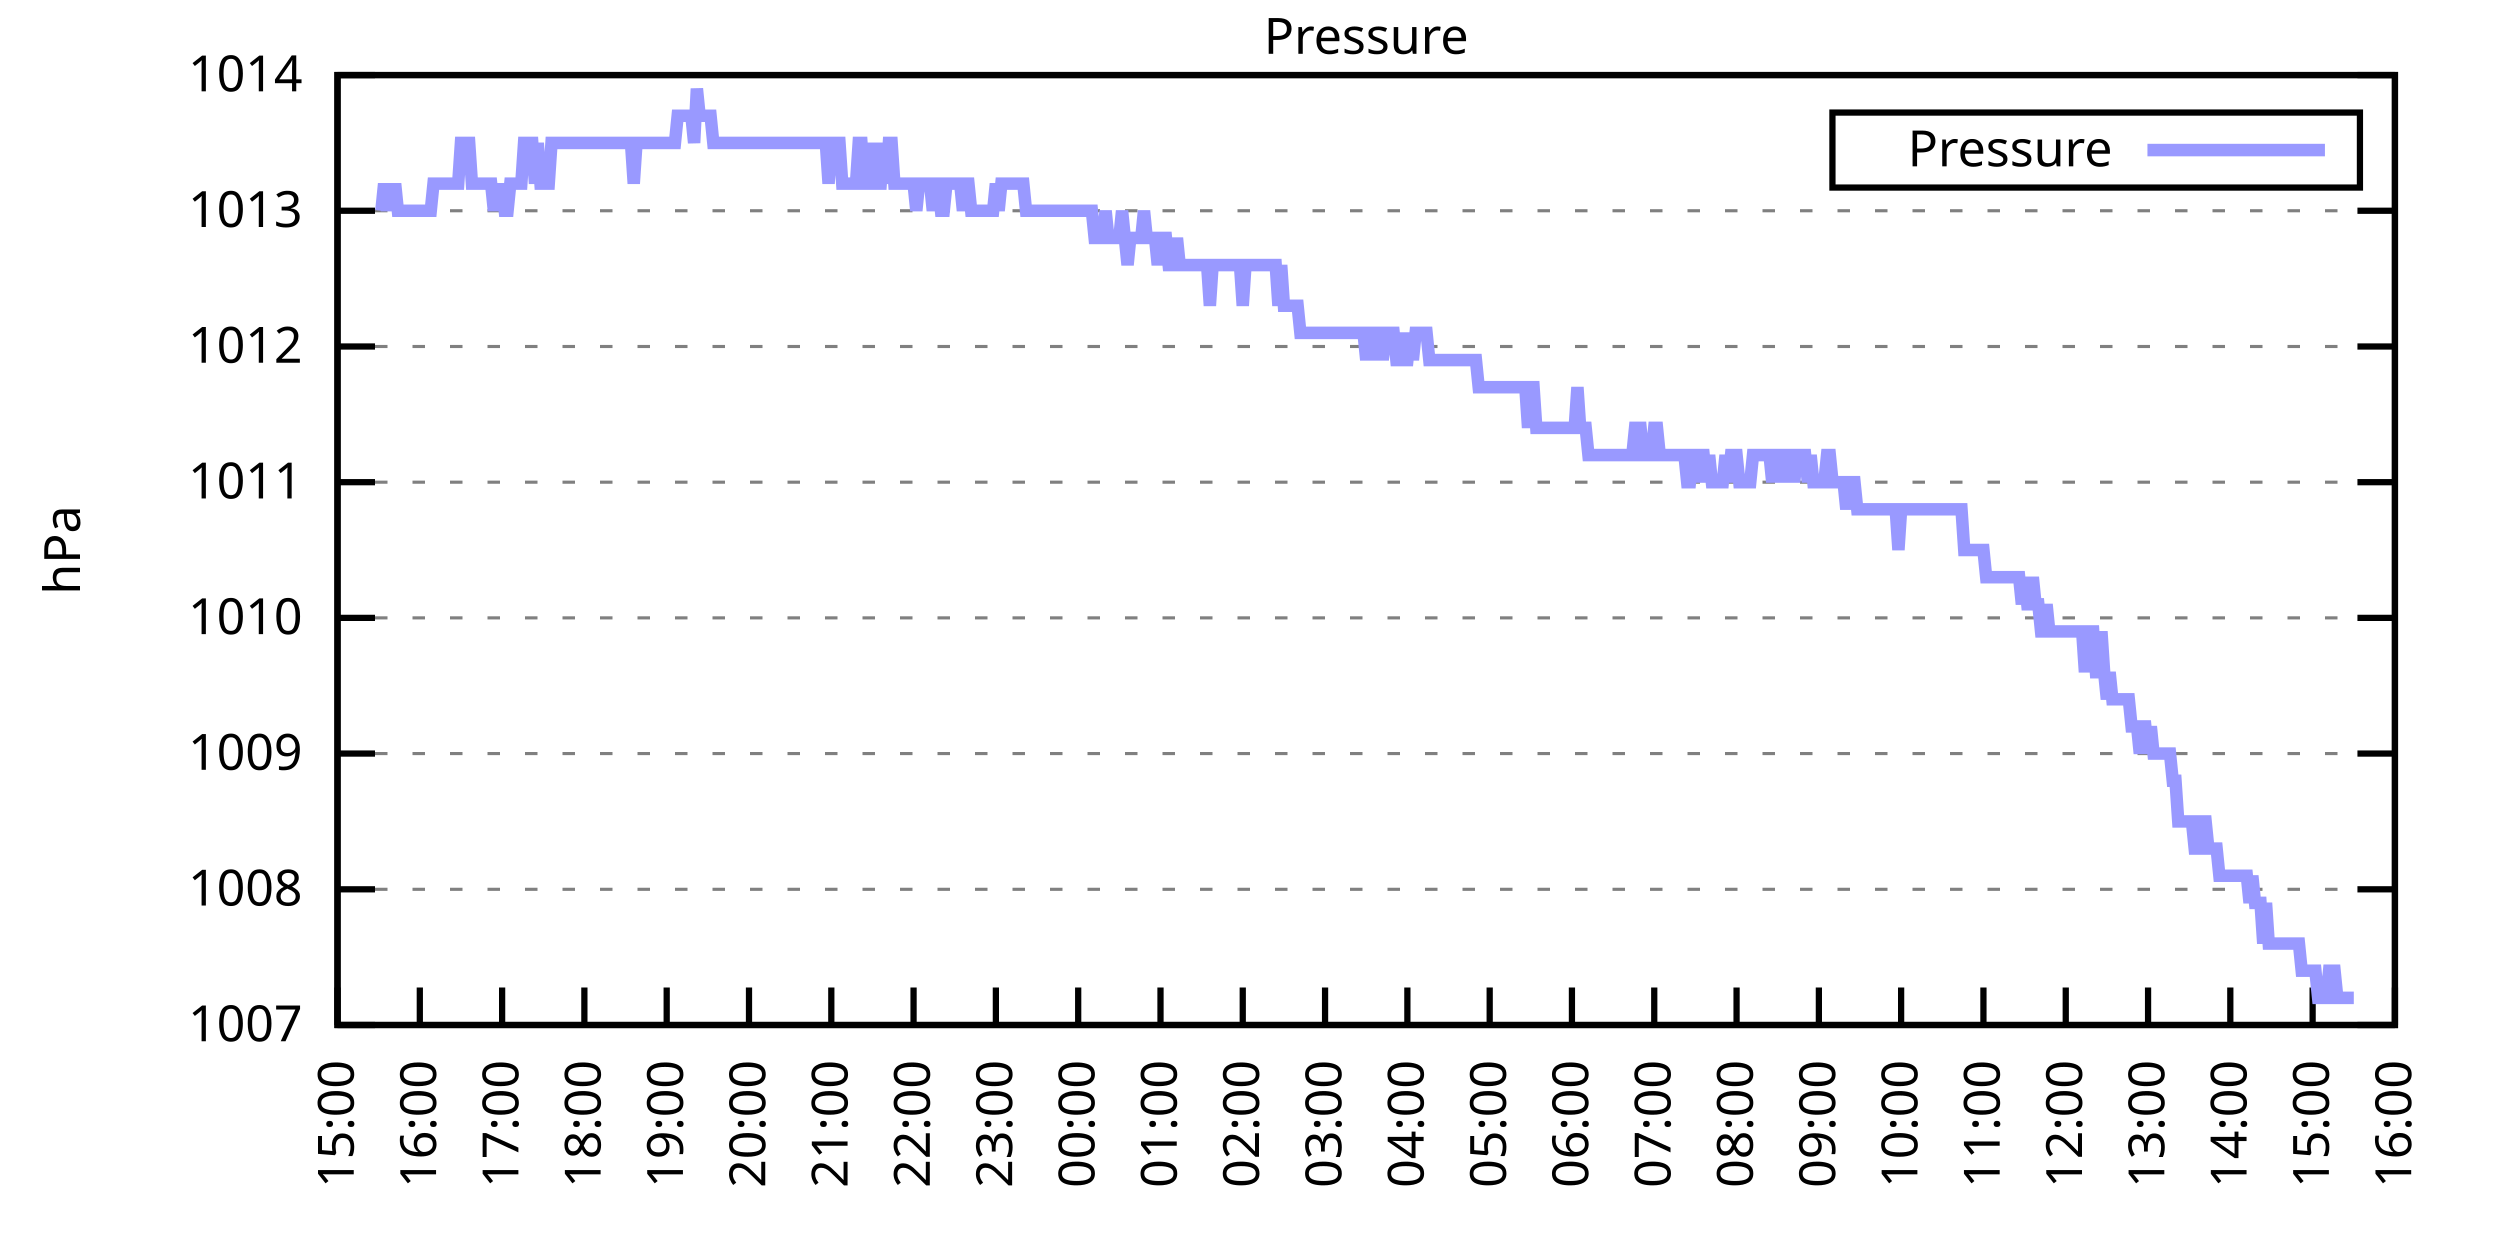
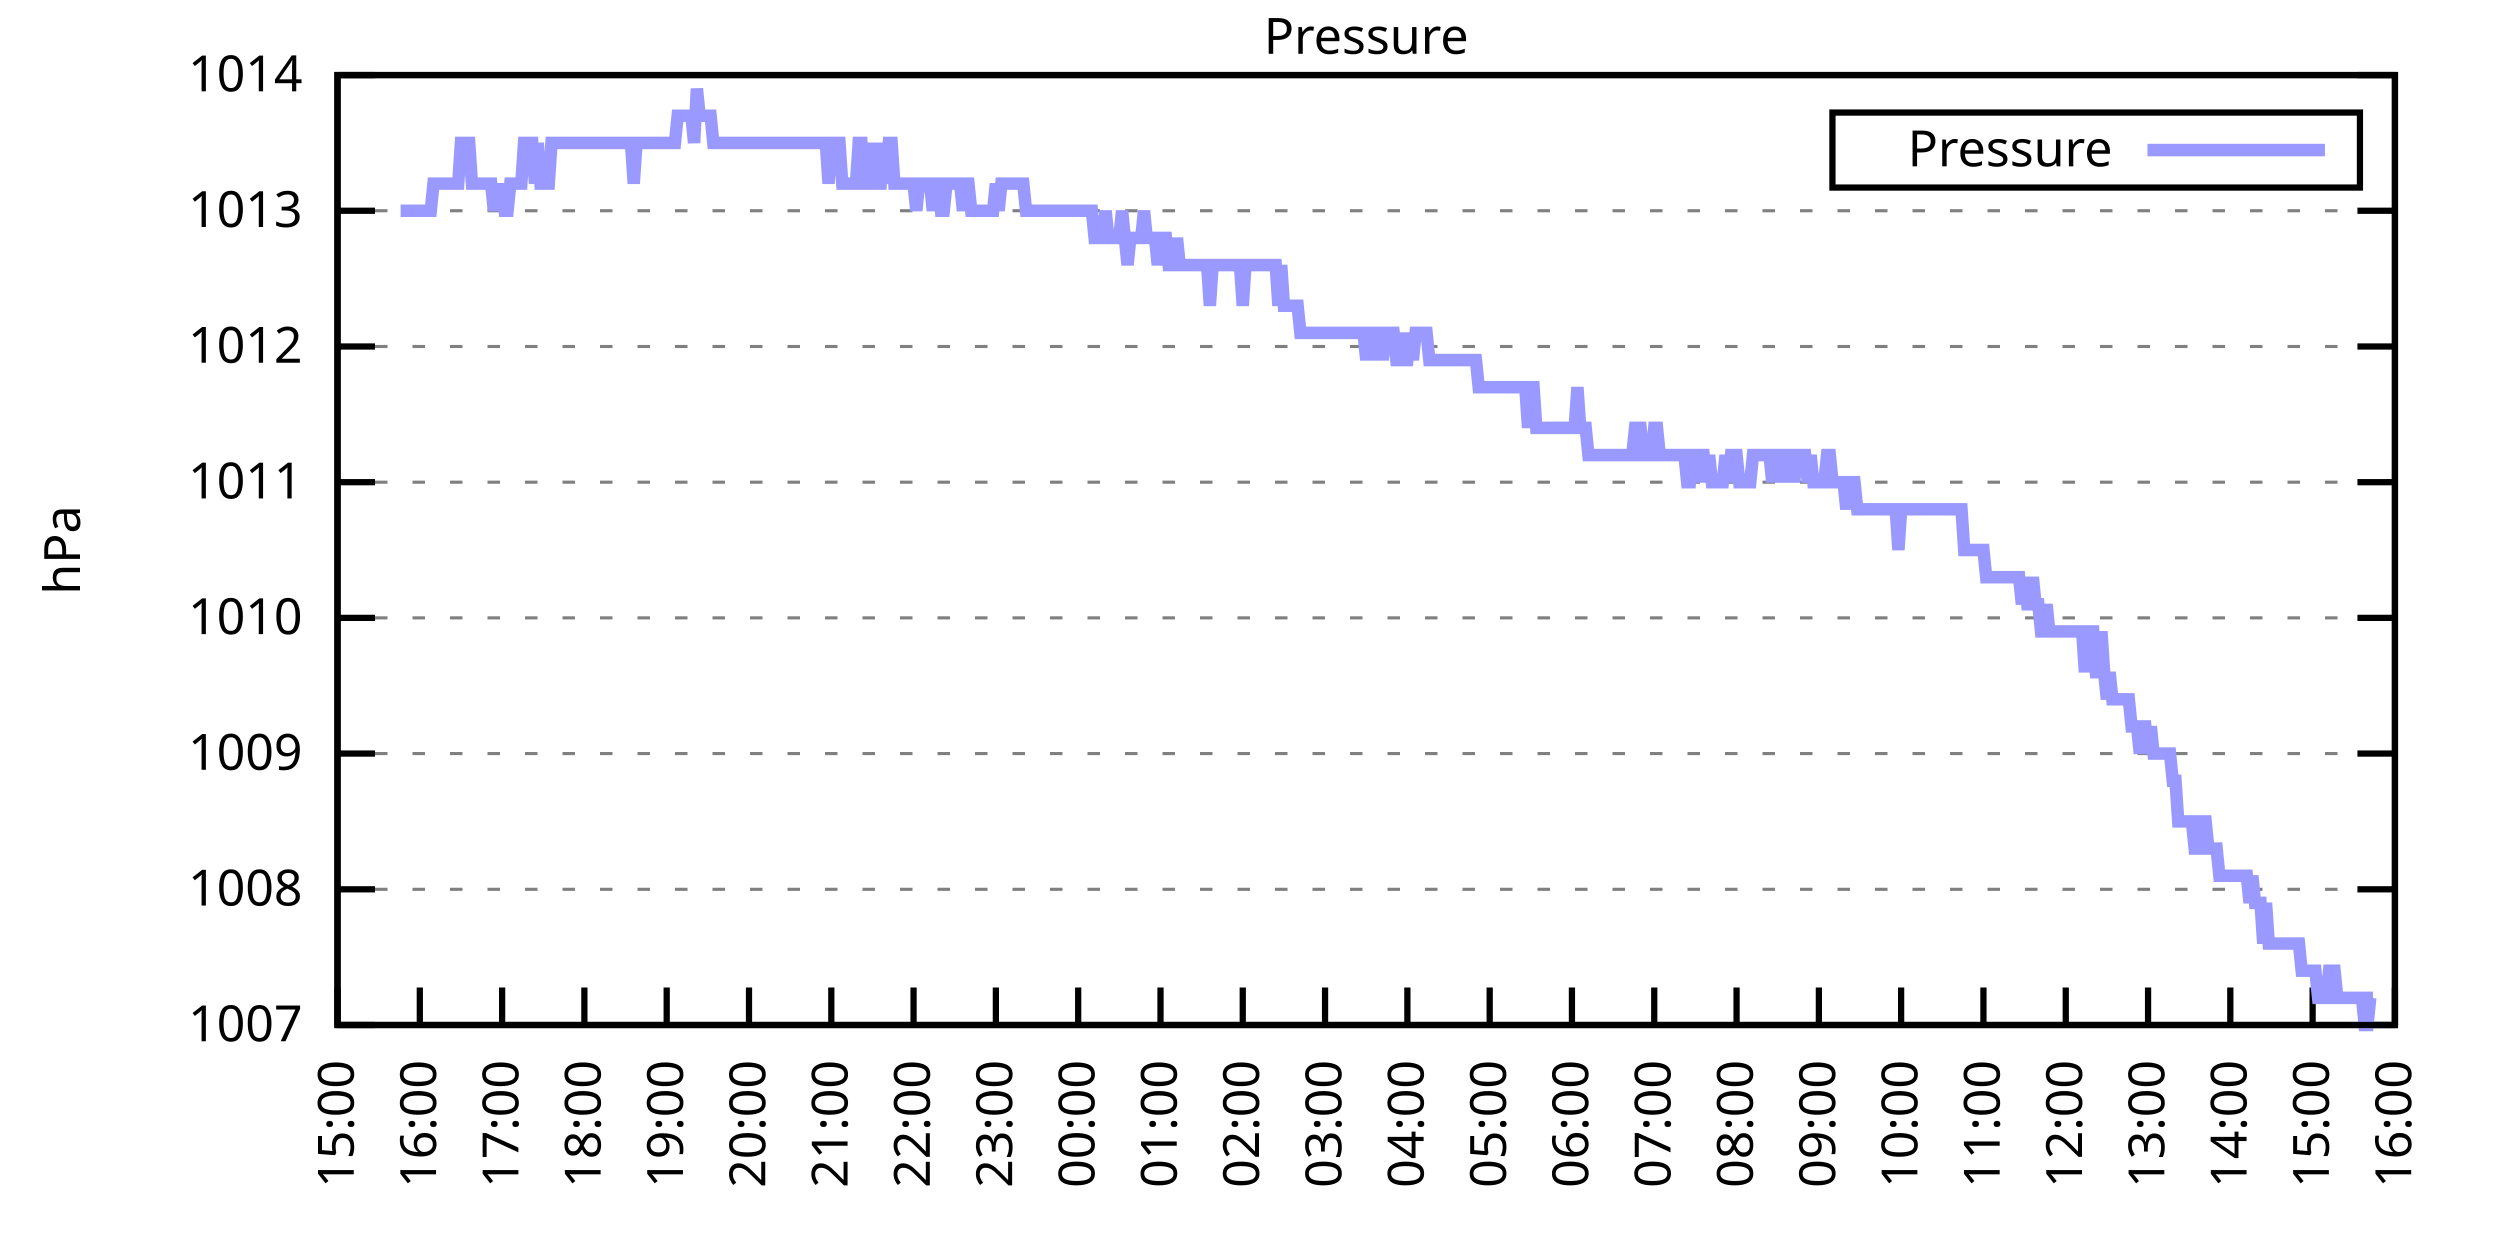
<svg xmlns="http://www.w3.org/2000/svg" xmlns:xlink="http://www.w3.org/1999/xlink" width="400" height="200" viewBox="0 0 400 200">
  <g id="gnuplot_canvas">
    <rect x="0" y="0" width="400" height="200" fill="none" />
    <defs>
      <circle id="gpDot" r="0.5" stroke-width="0.5" stroke="currentColor" />
      <path id="gpPt0" stroke-width="0.333" stroke="currentColor" d="M-1,0 h2 M0,-1 v2" />
      <path id="gpPt1" stroke-width="0.333" stroke="currentColor" d="M-1,-1 L1,1 M1,-1 L-1,1" />
      <path id="gpPt2" stroke-width="0.333" stroke="currentColor" d="M-1,0 L1,0 M0,-1 L0,1 M-1,-1 L1,1 M-1,1 L1,-1" />
      <rect id="gpPt3" stroke-width="0.333" stroke="currentColor" x="-1" y="-1" width="2" height="2" />
      <rect id="gpPt4" stroke-width="0.333" stroke="currentColor" fill="currentColor" x="-1" y="-1" width="2" height="2" />
      <circle id="gpPt5" stroke-width="0.333" stroke="currentColor" cx="0" cy="0" r="1" />
      <use xlink:href="#gpPt5" id="gpPt6" fill="currentColor" stroke="none" />
      <path id="gpPt7" stroke-width="0.333" stroke="currentColor" d="M0,-1.33 L-1.33,0.67 L1.33,0.67 z" />
      <use xlink:href="#gpPt7" id="gpPt8" fill="currentColor" stroke="none" />
      <use xlink:href="#gpPt7" id="gpPt9" stroke="currentColor" transform="rotate(180)" />
      <use xlink:href="#gpPt9" id="gpPt10" fill="currentColor" stroke="none" />
      <use xlink:href="#gpPt3" id="gpPt11" stroke="currentColor" transform="rotate(45)" />
      <use xlink:href="#gpPt11" id="gpPt12" fill="currentColor" stroke="none" />
      <path id="gpPt13" stroke-width="0.333" stroke="currentColor" d="M0,1.330 L1.265,0.411 L0.782,-1.067 L-0.782,-1.076 L-1.265,0.411 z" />
      <use xlink:href="#gpPt13" id="gpPt14" fill="currentColor" stroke="none" />
      <filter id="textbox" filterUnits="objectBoundingBox" x="0" y="0" height="1" width="1">
        <feFlood flood-color="white" flood-opacity="1" result="bgnd" />
        <feComposite in="SourceGraphic" in2="bgnd" operator="atop" />
      </filter>
      <filter id="greybox" filterUnits="objectBoundingBox" x="0" y="0" height="1" width="1">
        <feFlood flood-color="lightgrey" flood-opacity="1" result="grey" />
        <feComposite in="SourceGraphic" in2="grey" operator="atop" />
      </filter>
    </defs>
    <g fill="none" color="white" stroke="currentColor" stroke-width="1.00" stroke-linecap="butt" stroke-linejoin="miter">
</g>
    <g fill="none" color="black" stroke="currentColor" stroke-width="1.00" stroke-linecap="butt" stroke-linejoin="miter">
      <g stroke="none" shape-rendering="crispEdges">
        <polygon fill="rgb(255, 255, 255)" points="54.00,164.00 383.18,164.00 383.18,12.02 54.00,12.02 " />
      </g>
    </g>
    <g fill="none" color="black" stroke="currentColor" stroke-width="1.00" stroke-linecap="butt" stroke-linejoin="miter">
</g>
    <g fill="none" color="black" stroke="black" stroke-width="0.50" stroke-linecap="butt" stroke-linejoin="miter">
</g>
    <g fill="none" color="gray" stroke="currentColor" stroke-width="0.50" stroke-linecap="butt" stroke-linejoin="miter">
      <path stroke="gray" stroke-dasharray="2,4" class="gridline" d="M54.00,164.00 L383.19,164.00  " />
    </g>
    <g fill="none" color="gray" stroke="gray" stroke-width="1.00" stroke-linecap="butt" stroke-linejoin="miter">
</g>
    <g fill="none" color="black" stroke="currentColor" stroke-width="1.00" stroke-linecap="butt" stroke-linejoin="miter">
      <path stroke="black" d="M54.00,164.00 L60.00,164.00 M383.19,164.00 L377.19,164.00  " />
      <g transform="translate(48.40,166.60)" stroke="none" fill="black" font-family="Sans" font-size="8.00" text-anchor="end">
        <text>
          <tspan font-family="Sans"> 1007</tspan>
        </text>
      </g>
    </g>
    <g fill="none" color="black" stroke="currentColor" stroke-width="1.00" stroke-linecap="butt" stroke-linejoin="miter">
</g>
    <g fill="none" color="black" stroke="black" stroke-width="0.50" stroke-linecap="butt" stroke-linejoin="miter">
</g>
    <g fill="none" color="gray" stroke="currentColor" stroke-width="0.50" stroke-linecap="butt" stroke-linejoin="miter">
      <path stroke="gray" stroke-dasharray="2,4" class="gridline" d="M54.00,142.29 L383.19,142.29  " />
    </g>
    <g fill="none" color="gray" stroke="gray" stroke-width="1.00" stroke-linecap="butt" stroke-linejoin="miter">
</g>
    <g fill="none" color="black" stroke="currentColor" stroke-width="1.00" stroke-linecap="butt" stroke-linejoin="miter">
      <path stroke="black" d="M54.00,142.29 L60.00,142.29 M383.19,142.29 L377.19,142.29  " />
      <g transform="translate(48.40,144.89)" stroke="none" fill="black" font-family="Sans" font-size="8.00" text-anchor="end">
        <text>
          <tspan font-family="Sans"> 1008</tspan>
        </text>
      </g>
    </g>
    <g fill="none" color="black" stroke="currentColor" stroke-width="1.00" stroke-linecap="butt" stroke-linejoin="miter">
</g>
    <g fill="none" color="black" stroke="black" stroke-width="0.50" stroke-linecap="butt" stroke-linejoin="miter">
</g>
    <g fill="none" color="gray" stroke="currentColor" stroke-width="0.50" stroke-linecap="butt" stroke-linejoin="miter">
      <path stroke="gray" stroke-dasharray="2,4" class="gridline" d="M54.00,120.57 L383.19,120.57  " />
    </g>
    <g fill="none" color="gray" stroke="gray" stroke-width="1.00" stroke-linecap="butt" stroke-linejoin="miter">
</g>
    <g fill="none" color="black" stroke="currentColor" stroke-width="1.00" stroke-linecap="butt" stroke-linejoin="miter">
      <path stroke="black" d="M54.00,120.57 L60.00,120.57 M383.19,120.57 L377.19,120.57  " />
      <g transform="translate(48.40,123.17)" stroke="none" fill="black" font-family="Sans" font-size="8.00" text-anchor="end">
        <text>
          <tspan font-family="Sans"> 1009</tspan>
        </text>
      </g>
    </g>
    <g fill="none" color="black" stroke="currentColor" stroke-width="1.00" stroke-linecap="butt" stroke-linejoin="miter">
</g>
    <g fill="none" color="black" stroke="black" stroke-width="0.50" stroke-linecap="butt" stroke-linejoin="miter">
</g>
    <g fill="none" color="gray" stroke="currentColor" stroke-width="0.50" stroke-linecap="butt" stroke-linejoin="miter">
      <path stroke="gray" stroke-dasharray="2,4" class="gridline" d="M54.00,98.86 L383.19,98.86  " />
    </g>
    <g fill="none" color="gray" stroke="gray" stroke-width="1.00" stroke-linecap="butt" stroke-linejoin="miter">
</g>
    <g fill="none" color="black" stroke="currentColor" stroke-width="1.00" stroke-linecap="butt" stroke-linejoin="miter">
      <path stroke="black" d="M54.00,98.86 L60.00,98.86 M383.19,98.86 L377.19,98.86  " />
      <g transform="translate(48.40,101.46)" stroke="none" fill="black" font-family="Sans" font-size="8.00" text-anchor="end">
        <text>
          <tspan font-family="Sans"> 1010</tspan>
        </text>
      </g>
    </g>
    <g fill="none" color="black" stroke="currentColor" stroke-width="1.00" stroke-linecap="butt" stroke-linejoin="miter">
</g>
    <g fill="none" color="black" stroke="black" stroke-width="0.50" stroke-linecap="butt" stroke-linejoin="miter">
</g>
    <g fill="none" color="gray" stroke="currentColor" stroke-width="0.50" stroke-linecap="butt" stroke-linejoin="miter">
      <path stroke="gray" stroke-dasharray="2,4" class="gridline" d="M54.00,77.15 L383.19,77.15  " />
    </g>
    <g fill="none" color="gray" stroke="gray" stroke-width="1.00" stroke-linecap="butt" stroke-linejoin="miter">
</g>
    <g fill="none" color="black" stroke="currentColor" stroke-width="1.00" stroke-linecap="butt" stroke-linejoin="miter">
      <path stroke="black" d="M54.00,77.15 L60.00,77.15 M383.19,77.15 L377.19,77.15  " />
      <g transform="translate(48.40,79.75)" stroke="none" fill="black" font-family="Sans" font-size="8.00" text-anchor="end">
        <text>
          <tspan font-family="Sans"> 1011</tspan>
        </text>
      </g>
    </g>
    <g fill="none" color="black" stroke="currentColor" stroke-width="1.00" stroke-linecap="butt" stroke-linejoin="miter">
</g>
    <g fill="none" color="black" stroke="black" stroke-width="0.50" stroke-linecap="butt" stroke-linejoin="miter">
</g>
    <g fill="none" color="gray" stroke="currentColor" stroke-width="0.50" stroke-linecap="butt" stroke-linejoin="miter">
      <path stroke="gray" stroke-dasharray="2,4" class="gridline" d="M54.00,55.44 L383.19,55.44  " />
    </g>
    <g fill="none" color="gray" stroke="gray" stroke-width="1.00" stroke-linecap="butt" stroke-linejoin="miter">
</g>
    <g fill="none" color="black" stroke="currentColor" stroke-width="1.00" stroke-linecap="butt" stroke-linejoin="miter">
      <path stroke="black" d="M54.00,55.44 L60.00,55.44 M383.19,55.44 L377.19,55.44  " />
      <g transform="translate(48.40,58.04)" stroke="none" fill="black" font-family="Sans" font-size="8.00" text-anchor="end">
        <text>
          <tspan font-family="Sans"> 1012</tspan>
        </text>
      </g>
    </g>
    <g fill="none" color="black" stroke="currentColor" stroke-width="1.00" stroke-linecap="butt" stroke-linejoin="miter">
</g>
    <g fill="none" color="black" stroke="black" stroke-width="0.50" stroke-linecap="butt" stroke-linejoin="miter">
</g>
    <g fill="none" color="gray" stroke="currentColor" stroke-width="0.50" stroke-linecap="butt" stroke-linejoin="miter">
      <path stroke="gray" stroke-dasharray="2,4" class="gridline" d="M54.00,33.72 L383.19,33.72  " />
    </g>
    <g fill="none" color="gray" stroke="gray" stroke-width="1.00" stroke-linecap="butt" stroke-linejoin="miter">
</g>
    <g fill="none" color="black" stroke="currentColor" stroke-width="1.00" stroke-linecap="butt" stroke-linejoin="miter">
      <path stroke="black" d="M54.00,33.72 L60.00,33.72 M383.19,33.72 L377.19,33.72  " />
      <g transform="translate(48.40,36.32)" stroke="none" fill="black" font-family="Sans" font-size="8.00" text-anchor="end">
        <text>
          <tspan font-family="Sans"> 1013</tspan>
        </text>
      </g>
    </g>
    <g fill="none" color="black" stroke="currentColor" stroke-width="1.00" stroke-linecap="butt" stroke-linejoin="miter">
</g>
    <g fill="none" color="black" stroke="black" stroke-width="0.50" stroke-linecap="butt" stroke-linejoin="miter">
</g>
    <g fill="none" color="gray" stroke="currentColor" stroke-width="0.50" stroke-linecap="butt" stroke-linejoin="miter">
      <path stroke="gray" stroke-dasharray="2,4" class="gridline" d="M54.00,12.01 L383.19,12.01  " />
    </g>
    <g fill="none" color="gray" stroke="gray" stroke-width="1.00" stroke-linecap="butt" stroke-linejoin="miter">
</g>
    <g fill="none" color="black" stroke="currentColor" stroke-width="1.00" stroke-linecap="butt" stroke-linejoin="miter">
      <path stroke="black" d="M54.00,12.01 L60.00,12.01 M383.19,12.01 L377.19,12.01  " />
      <g transform="translate(48.40,14.61)" stroke="none" fill="black" font-family="Sans" font-size="8.00" text-anchor="end">
        <text>
          <tspan font-family="Sans"> 1014</tspan>
        </text>
      </g>
    </g>
    <g fill="none" color="black" stroke="currentColor" stroke-width="1.00" stroke-linecap="butt" stroke-linejoin="miter">
      <path stroke="black" d="M54.00,164.00 L54.00,158.00  " />
      <g transform="translate(56.60,169.60) rotate(270.00)" stroke="none" fill="black" font-family="Sans" font-size="8.00" text-anchor="end">
        <text>
          <tspan font-family="Sans">15:00</tspan>
        </text>
      </g>
    </g>
    <g fill="none" color="black" stroke="currentColor" stroke-width="1.00" stroke-linecap="butt" stroke-linejoin="miter">
      <path stroke="black" d="M67.17,164.00 L67.17,158.00  " />
      <g transform="translate(69.77,169.60) rotate(270.00)" stroke="none" fill="black" font-family="Sans" font-size="8.00" text-anchor="end">
        <text>
          <tspan font-family="Sans">16:00</tspan>
        </text>
      </g>
    </g>
    <g fill="none" color="black" stroke="currentColor" stroke-width="1.00" stroke-linecap="butt" stroke-linejoin="miter">
      <path stroke="black" d="M80.34,164.00 L80.34,158.00  " />
      <g transform="translate(82.94,169.60) rotate(270.00)" stroke="none" fill="black" font-family="Sans" font-size="8.00" text-anchor="end">
        <text>
          <tspan font-family="Sans">17:00</tspan>
        </text>
      </g>
    </g>
    <g fill="none" color="black" stroke="currentColor" stroke-width="1.00" stroke-linecap="butt" stroke-linejoin="miter">
      <path stroke="black" d="M93.50,164.00 L93.50,158.00  " />
      <g transform="translate(96.10,169.60) rotate(270.00)" stroke="none" fill="black" font-family="Sans" font-size="8.00" text-anchor="end">
        <text>
          <tspan font-family="Sans">18:00</tspan>
        </text>
      </g>
    </g>
    <g fill="none" color="black" stroke="currentColor" stroke-width="1.00" stroke-linecap="butt" stroke-linejoin="miter">
      <path stroke="black" d="M106.67,164.00 L106.67,158.00  " />
      <g transform="translate(109.27,169.60) rotate(270.00)" stroke="none" fill="black" font-family="Sans" font-size="8.00" text-anchor="end">
        <text>
          <tspan font-family="Sans">19:00</tspan>
        </text>
      </g>
    </g>
    <g fill="none" color="black" stroke="currentColor" stroke-width="1.00" stroke-linecap="butt" stroke-linejoin="miter">
      <path stroke="black" d="M119.84,164.00 L119.84,158.00  " />
      <g transform="translate(122.44,169.60) rotate(270.00)" stroke="none" fill="black" font-family="Sans" font-size="8.00" text-anchor="end">
        <text>
          <tspan font-family="Sans">20:00</tspan>
        </text>
      </g>
    </g>
    <g fill="none" color="black" stroke="currentColor" stroke-width="1.00" stroke-linecap="butt" stroke-linejoin="miter">
      <path stroke="black" d="M133.01,164.00 L133.01,158.00  " />
      <g transform="translate(135.61,169.60) rotate(270.00)" stroke="none" fill="black" font-family="Sans" font-size="8.00" text-anchor="end">
        <text>
          <tspan font-family="Sans">21:00</tspan>
        </text>
      </g>
    </g>
    <g fill="none" color="black" stroke="currentColor" stroke-width="1.00" stroke-linecap="butt" stroke-linejoin="miter">
      <path stroke="black" d="M146.17,164.00 L146.17,158.00  " />
      <g transform="translate(148.77,169.60) rotate(270.00)" stroke="none" fill="black" font-family="Sans" font-size="8.00" text-anchor="end">
        <text>
          <tspan font-family="Sans">22:00</tspan>
        </text>
      </g>
    </g>
    <g fill="none" color="black" stroke="currentColor" stroke-width="1.00" stroke-linecap="butt" stroke-linejoin="miter">
      <path stroke="black" d="M159.34,164.00 L159.34,158.00  " />
      <g transform="translate(161.94,169.60) rotate(270.00)" stroke="none" fill="black" font-family="Sans" font-size="8.00" text-anchor="end">
        <text>
          <tspan font-family="Sans">23:00</tspan>
        </text>
      </g>
    </g>
    <g fill="none" color="black" stroke="currentColor" stroke-width="1.00" stroke-linecap="butt" stroke-linejoin="miter">
      <path stroke="black" d="M172.51,164.00 L172.51,158.00  " />
      <g transform="translate(175.11,169.60) rotate(270.00)" stroke="none" fill="black" font-family="Sans" font-size="8.00" text-anchor="end">
        <text>
          <tspan font-family="Sans">00:00</tspan>
        </text>
      </g>
    </g>
    <g fill="none" color="black" stroke="currentColor" stroke-width="1.00" stroke-linecap="butt" stroke-linejoin="miter">
      <path stroke="black" d="M185.68,164.00 L185.68,158.00  " />
      <g transform="translate(188.28,169.60) rotate(270.00)" stroke="none" fill="black" font-family="Sans" font-size="8.00" text-anchor="end">
        <text>
          <tspan font-family="Sans">01:00</tspan>
        </text>
      </g>
    </g>
    <g fill="none" color="black" stroke="currentColor" stroke-width="1.00" stroke-linecap="butt" stroke-linejoin="miter">
      <path stroke="black" d="M198.84,164.00 L198.84,158.00  " />
      <g transform="translate(201.44,169.60) rotate(270.00)" stroke="none" fill="black" font-family="Sans" font-size="8.00" text-anchor="end">
        <text>
          <tspan font-family="Sans">02:00</tspan>
        </text>
      </g>
    </g>
    <g fill="none" color="black" stroke="currentColor" stroke-width="1.00" stroke-linecap="butt" stroke-linejoin="miter">
      <path stroke="black" d="M212.01,164.00 L212.01,158.00  " />
      <g transform="translate(214.61,169.60) rotate(270.00)" stroke="none" fill="black" font-family="Sans" font-size="8.00" text-anchor="end">
        <text>
          <tspan font-family="Sans">03:00</tspan>
        </text>
      </g>
    </g>
    <g fill="none" color="black" stroke="currentColor" stroke-width="1.00" stroke-linecap="butt" stroke-linejoin="miter">
      <path stroke="black" d="M225.18,164.00 L225.18,158.00  " />
      <g transform="translate(227.78,169.60) rotate(270.00)" stroke="none" fill="black" font-family="Sans" font-size="8.00" text-anchor="end">
        <text>
          <tspan font-family="Sans">04:00</tspan>
        </text>
      </g>
    </g>
    <g fill="none" color="black" stroke="currentColor" stroke-width="1.00" stroke-linecap="butt" stroke-linejoin="miter">
      <path stroke="black" d="M238.35,164.00 L238.35,158.00  " />
      <g transform="translate(240.95,169.60) rotate(270.00)" stroke="none" fill="black" font-family="Sans" font-size="8.00" text-anchor="end">
        <text>
          <tspan font-family="Sans">05:00</tspan>
        </text>
      </g>
    </g>
    <g fill="none" color="black" stroke="currentColor" stroke-width="1.00" stroke-linecap="butt" stroke-linejoin="miter">
      <path stroke="black" d="M251.51,164.00 L251.51,158.00  " />
      <g transform="translate(254.11,169.60) rotate(270.00)" stroke="none" fill="black" font-family="Sans" font-size="8.00" text-anchor="end">
        <text>
          <tspan font-family="Sans">06:00</tspan>
        </text>
      </g>
    </g>
    <g fill="none" color="black" stroke="currentColor" stroke-width="1.00" stroke-linecap="butt" stroke-linejoin="miter">
      <path stroke="black" d="M264.68,164.00 L264.68,158.00  " />
      <g transform="translate(267.28,169.60) rotate(270.00)" stroke="none" fill="black" font-family="Sans" font-size="8.00" text-anchor="end">
        <text>
          <tspan font-family="Sans">07:00</tspan>
        </text>
      </g>
    </g>
    <g fill="none" color="black" stroke="currentColor" stroke-width="1.00" stroke-linecap="butt" stroke-linejoin="miter">
      <path stroke="black" d="M277.85,164.00 L277.85,158.00  " />
      <g transform="translate(280.45,169.60) rotate(270.00)" stroke="none" fill="black" font-family="Sans" font-size="8.00" text-anchor="end">
        <text>
          <tspan font-family="Sans">08:00</tspan>
        </text>
      </g>
    </g>
    <g fill="none" color="black" stroke="currentColor" stroke-width="1.00" stroke-linecap="butt" stroke-linejoin="miter">
      <path stroke="black" d="M291.02,164.00 L291.02,158.00  " />
      <g transform="translate(293.62,169.60) rotate(270.00)" stroke="none" fill="black" font-family="Sans" font-size="8.00" text-anchor="end">
        <text>
          <tspan font-family="Sans">09:00</tspan>
        </text>
      </g>
    </g>
    <g fill="none" color="black" stroke="currentColor" stroke-width="1.00" stroke-linecap="butt" stroke-linejoin="miter">
      <path stroke="black" d="M304.18,164.00 L304.18,158.00  " />
      <g transform="translate(306.78,169.60) rotate(270.00)" stroke="none" fill="black" font-family="Sans" font-size="8.00" text-anchor="end">
        <text>
          <tspan font-family="Sans">10:00</tspan>
        </text>
      </g>
    </g>
    <g fill="none" color="black" stroke="currentColor" stroke-width="1.00" stroke-linecap="butt" stroke-linejoin="miter">
      <path stroke="black" d="M317.35,164.00 L317.35,158.00  " />
      <g transform="translate(319.95,169.60) rotate(270.00)" stroke="none" fill="black" font-family="Sans" font-size="8.00" text-anchor="end">
        <text>
          <tspan font-family="Sans">11:00</tspan>
        </text>
      </g>
    </g>
    <g fill="none" color="black" stroke="currentColor" stroke-width="1.00" stroke-linecap="butt" stroke-linejoin="miter">
      <path stroke="black" d="M330.52,164.00 L330.52,158.00  " />
      <g transform="translate(333.12,169.60) rotate(270.00)" stroke="none" fill="black" font-family="Sans" font-size="8.00" text-anchor="end">
        <text>
          <tspan font-family="Sans">12:00</tspan>
        </text>
      </g>
    </g>
    <g fill="none" color="black" stroke="currentColor" stroke-width="1.00" stroke-linecap="butt" stroke-linejoin="miter">
      <path stroke="black" d="M343.69,164.00 L343.69,158.00  " />
      <g transform="translate(346.29,169.60) rotate(270.00)" stroke="none" fill="black" font-family="Sans" font-size="8.00" text-anchor="end">
        <text>
          <tspan font-family="Sans">13:00</tspan>
        </text>
      </g>
    </g>
    <g fill="none" color="black" stroke="currentColor" stroke-width="1.00" stroke-linecap="butt" stroke-linejoin="miter">
      <path stroke="black" d="M356.85,164.00 L356.85,158.00  " />
      <g transform="translate(359.45,169.60) rotate(270.00)" stroke="none" fill="black" font-family="Sans" font-size="8.00" text-anchor="end">
        <text>
          <tspan font-family="Sans">14:00</tspan>
        </text>
      </g>
    </g>
    <g fill="none" color="black" stroke="currentColor" stroke-width="1.00" stroke-linecap="butt" stroke-linejoin="miter">
      <path stroke="black" d="M370.02,164.00 L370.02,158.00  " />
      <g transform="translate(372.62,169.60) rotate(270.00)" stroke="none" fill="black" font-family="Sans" font-size="8.00" text-anchor="end">
        <text>
          <tspan font-family="Sans">15:00</tspan>
        </text>
      </g>
    </g>
    <g fill="none" color="black" stroke="currentColor" stroke-width="1.00" stroke-linecap="butt" stroke-linejoin="miter">
      <path stroke="black" d="M383.19,164.00 L383.19,158.00  " />
      <g transform="translate(385.79,169.60) rotate(270.00)" stroke="none" fill="black" font-family="Sans" font-size="8.00" text-anchor="end">
        <text>
          <tspan font-family="Sans">16:00</tspan>
        </text>
      </g>
    </g>
    <g fill="none" color="black" stroke="currentColor" stroke-width="1.00" stroke-linecap="butt" stroke-linejoin="miter">
</g>
    <g fill="none" color="black" stroke="currentColor" stroke-width="1.00" stroke-linecap="butt" stroke-linejoin="miter">
      <path stroke="black" d="M54.00,12.01 L54.00,164.00 L383.19,164.00 L383.19,12.01 L54.00,12.01 Z  " />
    </g>
    <g fill="none" color="black" stroke="currentColor" stroke-width="1.00" stroke-linecap="butt" stroke-linejoin="miter">
</g>
    <g fill="none" color="black" stroke="currentColor" stroke-width="1.00" stroke-linecap="butt" stroke-linejoin="miter">
      <path stroke="black" d="M293.19,30.01 L293.19,18.01 L377.59,18.01 L377.59,30.01 L293.19,30.01 Z  " />
    </g>
    <g id="Pressure_plot_1">
      <g fill="none" color="white" stroke="black" stroke-width="2.00" stroke-linecap="butt" stroke-linejoin="miter">
</g>
      <g fill="none" color="black" stroke="currentColor" stroke-width="2.00" stroke-linecap="butt" stroke-linejoin="miter">
        <g transform="translate(337.99,26.61)" stroke="none" fill="black" font-family="Sans" font-size="8.00" text-anchor="end">
          <text>
            <tspan font-family="Sans">Pressure</tspan>
          </text>
        </g>
      </g>
      <g fill="none" color="black" stroke="currentColor" stroke-width="2.00" stroke-linecap="butt" stroke-linejoin="miter">
-         <path stroke="rgb(153, 153, 255)" d="M343.59,24.01 L371.99,24.01 M61.02,33.72 L61.46,29.38 L61.90,33.72 L62.34,29.38 L62.78,33.72 L63.22,29.38   L63.66,33.72 L64.10,33.72 L64.53,33.72 L64.97,33.72 L65.41,33.72 L65.85,33.72 L66.29,33.72 L66.73,33.72   L67.17,33.72 L67.61,33.72 L68.05,33.72 L68.48,33.72 L68.92,33.72 L69.36,29.38 L69.80,29.38 L70.24,29.38   L70.68,29.38 L71.12,29.38 L71.56,29.38 L72.00,29.38 L72.43,29.38 L72.87,29.38 L73.31,29.38 L73.75,22.87   L74.19,22.87 L74.63,22.87 L75.07,22.87 L75.51,29.38 L75.95,29.38 L76.38,29.38 L76.82,29.38 L77.26,29.38   L77.70,29.38 L78.14,29.38 L78.58,29.38 L79.02,33.72 L79.46,29.38 L79.90,33.72 L80.34,29.38 L80.77,33.72   L81.21,33.72 L81.65,29.38 L82.09,29.38 L82.53,29.38 L82.97,29.38 L83.41,29.38 L83.85,22.87 L84.29,22.87   L84.72,22.87 L85.16,22.87 L85.60,29.38 L86.04,22.87 L86.48,29.38 L86.92,29.38 L87.36,29.38 L87.80,29.38   L88.24,22.87 L88.67,22.87 L89.11,22.87 L89.55,22.87 L89.99,22.87 L90.43,22.87 L90.87,22.87 L91.31,22.87   L91.75,22.87 L92.19,22.87 L92.62,22.87 L93.06,22.87 L93.50,22.87 L93.94,22.87 L94.38,22.87 L94.82,22.87   L95.26,22.87 L95.70,22.87 L96.14,22.87 L96.58,22.87 L97.01,22.87 L97.45,22.87 L97.89,22.87 L98.33,22.87   L98.77,22.87 L99.21,22.87 L99.65,22.87 L100.09,22.87 L100.53,22.87 L100.96,22.87 L101.40,29.38 L101.84,22.87   L102.28,22.87 L102.72,22.87 L103.16,22.87 L103.60,22.87 L104.04,22.87 L104.48,22.87 L104.91,22.87 L105.35,22.87   L105.79,22.87 L106.23,22.87 L106.67,22.87 L107.11,22.87 L107.55,22.87 L107.99,22.87 L108.43,18.52 L108.87,18.52   L109.30,18.52 L109.74,18.52 L110.18,18.52 L110.62,18.52 L111.06,22.87 L111.50,14.18 L111.94,18.52 L112.38,18.52   L112.82,18.52 L113.25,18.52 L113.69,18.52 L114.13,22.87 L114.57,22.87 L115.01,22.87 L115.45,22.87 L115.89,22.87   L116.33,22.87 L116.77,22.87 L117.20,22.87 L117.64,22.87 L118.08,22.87 L118.52,22.87 L118.96,22.87 L119.40,22.87   L119.84,22.87 L120.28,22.87 L120.72,22.87 L121.15,22.87 L121.59,22.87 L122.03,22.87 L122.47,22.87 L122.91,22.87   L123.35,22.87 L123.79,22.87 L124.23,22.87 L124.67,22.87 L125.11,22.87 L125.54,22.87 L125.98,22.87 L126.42,22.87   L126.86,22.87 L127.30,22.87 L127.74,22.87 L128.18,22.87 L128.62,22.87 L129.06,22.87 L129.49,22.87 L129.93,22.87   L130.37,22.87 L130.81,22.87 L131.25,22.87 L131.69,22.87 L132.13,22.87 L132.57,29.38 L133.01,22.87 L133.44,22.87   L133.88,22.87 L134.32,22.87 L134.76,29.38 L135.20,29.38 L135.64,29.38 L136.08,29.38 L136.52,29.38 L136.96,29.38   L137.39,22.87 L137.83,22.87 L138.27,29.38 L138.71,29.38 L139.15,22.87 L139.59,29.38 L140.03,22.87 L140.47,29.38   L140.91,29.38 L141.35,22.87 L141.78,29.38 L142.22,22.87 L142.66,22.87 L143.10,29.38 L143.54,29.38 L143.98,29.38   L144.42,29.38 L144.86,29.38 L145.30,29.38 L145.73,29.38 L146.17,29.38 L146.61,33.72 L147.05,29.38 L147.49,29.38   L147.93,29.38 L148.37,29.38 L148.81,29.38 L149.25,33.72 L149.68,29.38 L150.12,29.38 L150.56,33.72 L151.00,33.72   L151.44,29.38 L151.88,29.38 L152.32,29.38 L152.76,29.38 L153.20,29.38 L153.63,29.38 L154.07,33.72 L154.51,29.38   L154.95,29.38 L155.39,33.72 L155.83,33.72 L156.27,33.72 L156.71,33.72 L157.15,33.72 L157.59,33.72 L158.02,33.72   L158.46,33.72 L158.90,33.72 L159.34,29.38 L159.78,33.72 L160.22,29.38 L160.66,29.38 L161.10,29.38 L161.54,29.38   L161.97,29.38 L162.41,29.38 L162.85,29.38 L163.29,29.38 L163.73,29.38 L164.17,33.72 L164.61,33.72 L165.05,33.72   L165.49,33.72 L165.92,33.72 L166.36,33.72 L166.80,33.72 L167.24,33.72 L167.68,33.72 L168.12,33.72 L168.56,33.72   L169.00,33.72 L169.44,33.72 L169.87,33.72 L170.31,33.72 L170.75,33.72 L171.19,33.72 L171.63,33.72 L172.07,33.72   L172.51,33.72 L172.95,33.72 L173.39,33.72 L173.83,33.72 L174.26,33.72 L174.70,33.72 L175.14,38.07 L175.58,38.07   L176.02,38.07 L176.46,38.07 L176.90,33.72 L177.34,38.07 L177.78,38.07 L178.21,38.07 L178.65,38.07 L179.09,38.07   L179.53,33.72 L179.97,38.07 L180.41,42.41 L180.85,38.07 L181.29,38.07 L181.73,38.07 L182.16,38.07 L182.60,38.07   L183.04,33.72 L183.48,38.07 L183.92,38.07 L184.36,38.07 L184.80,38.07 L185.24,42.41 L185.68,38.07 L186.11,38.07   L186.55,38.07 L186.99,42.41 L187.43,42.41 L187.87,42.41 L188.31,38.07 L188.75,42.41 L189.19,42.41 L189.63,42.41   L190.07,42.41 L190.50,42.41 L190.94,42.41 L191.38,42.41 L191.82,42.41 L192.26,42.41 L192.70,42.41 L193.14,42.41   L193.58,48.92 L194.02,42.41 L194.45,42.41 L194.89,42.41 L195.33,42.41 L195.77,42.41 L196.21,42.41 L196.65,42.41   L197.09,42.41 L197.53,42.41 L197.97,42.41 L198.40,42.41 L198.84,48.92 L199.28,42.41 L199.72,42.41 L200.16,42.41   L200.60,42.41 L201.04,42.41 L201.48,42.41 L201.92,42.41 L202.35,42.41 L202.79,42.41 L203.23,42.41 L203.67,42.41   L204.11,42.41 L204.55,48.92 L204.99,42.41 L205.43,48.92 L205.87,48.92 L206.31,48.92 L206.74,48.92 L207.18,48.92   L207.62,48.92 L208.06,53.26 L208.50,53.26 L208.94,53.26 L209.38,53.26 L209.82,53.26 L210.26,53.26 L210.69,53.26   L211.13,53.26 L211.57,53.26 L212.01,53.26 L212.45,53.26 L212.89,53.26 L213.33,53.26 L213.77,53.26 L214.21,53.26   L214.64,53.26 L215.08,53.26 L215.52,53.26 L215.96,53.26 L216.40,53.26 L216.84,53.26 L217.28,53.26 L217.72,53.26   L218.16,53.26 L218.60,57.61 L219.03,53.26 L219.47,53.26 L219.91,53.26 L220.35,57.61 L220.79,53.26 L221.23,57.61   L221.67,53.26 L222.11,53.26 L222.55,53.26 L222.98,53.26 L223.42,57.61 L223.86,57.61 L224.30,53.26 L224.74,57.61   L225.18,57.61 L225.62,53.26 L226.06,57.61 L226.50,53.26 L226.93,53.26 L227.37,53.26 L227.81,53.26 L228.25,53.26   L228.69,57.61 L229.13,57.61 L229.57,57.61 L230.01,57.61 L230.45,57.61 L230.88,57.61 L231.32,57.61 L231.76,57.61   L232.20,57.61 L232.64,57.61 L233.08,57.61 L233.52,57.61 L233.96,57.61 L234.40,57.61 L234.84,57.61 L235.27,57.61   L235.71,57.61 L236.15,57.61 L236.59,61.95 L237.03,61.95 L237.47,61.95 L237.91,61.95 L238.35,61.95 L238.79,61.95   L239.22,61.95 L239.66,61.95 L240.10,61.95 L240.54,61.95 L240.98,61.95 L241.42,61.95 L241.86,61.95 L242.30,61.95   L242.74,61.95 L243.17,61.95 L243.61,61.95 L244.05,61.95 L244.49,68.46 L244.93,61.95 L245.37,61.95 L245.81,68.46   L246.25,68.46 L246.69,68.46 L247.12,68.46 L247.56,68.46 L248.00,68.46 L248.44,68.46 L248.88,68.46 L249.32,68.46   L249.76,68.46 L250.20,68.46 L250.64,68.46 L251.08,68.46 L251.51,68.46 L251.95,68.46 L252.39,61.95 L252.83,68.46   L253.27,68.46 L253.71,68.46 L254.15,72.81 L254.59,72.81 L255.03,72.81 L255.46,72.81 L255.90,72.81 L256.34,72.81   L256.78,72.81 L257.22,72.81 L257.66,72.81 L258.10,72.81 L258.54,72.81 L258.98,72.81 L259.41,72.81 L259.85,72.81   L260.29,72.81 L260.73,72.81 L261.17,72.81 L261.61,68.46 L262.05,68.46 L262.49,68.46 L262.93,72.81 L263.36,72.81   L263.80,72.81 L264.24,72.81 L264.68,68.46 L265.12,68.46 L265.56,72.81 L266.00,72.81 L266.44,72.81 L266.88,72.81   L267.32,72.81 L267.75,72.81 L268.19,72.81 L268.63,72.81 L269.07,72.81 L269.51,72.81 L269.95,77.15 L270.39,77.15   L270.83,72.81 L271.27,72.81 L271.70,77.15 L272.14,72.81 L272.58,72.81 L273.02,77.15 L273.46,72.81 L273.90,77.15   L274.34,77.15 L274.78,77.15 L275.22,77.15 L275.65,77.15 L276.09,72.81 L276.53,77.15 L276.97,72.81 L277.41,72.81   L277.85,72.81 L278.29,77.15 L278.73,77.15 L279.17,77.15 L279.60,77.15 L280.04,77.15 L280.48,72.81 L280.92,72.81   L281.36,72.81 L281.80,72.81 L282.24,72.81 L282.68,72.81 L283.12,72.81 L283.56,77.15 L283.99,72.81 L284.43,77.15   L284.87,72.81 L285.31,72.81 L285.75,72.81 L286.19,77.15 L286.63,72.81 L287.07,77.15 L287.51,72.81 L287.94,72.81   L288.38,72.81 L288.82,72.81 L289.26,77.15 L289.70,72.81 L290.14,77.15 L290.58,77.15 L291.02,77.15 L291.46,77.15   L291.89,77.15 L292.33,72.81 L292.77,72.81 L293.21,77.15 L293.65,77.15 L294.09,77.15 L294.53,77.15 L294.97,77.15   L295.41,81.49 L295.84,77.15 L296.28,77.15 L296.72,77.15 L297.16,81.49 L297.60,81.49 L298.04,81.49 L298.48,81.49   L298.92,81.49 L299.36,81.49 L299.80,81.49 L300.23,81.49 L300.67,81.49 L301.11,81.49 L301.55,81.49 L301.99,81.49   L302.43,81.49 L302.87,81.49 L303.31,81.49 L303.75,88.00 L304.18,81.49 L304.62,81.49 L305.06,81.49 L305.50,81.49   L305.94,81.49 L306.38,81.49 L306.82,81.49 L307.26,81.49 L307.70,81.49 L308.13,81.49 L308.57,81.49 L309.01,81.49   L309.45,81.49 L309.89,81.49 L310.33,81.49 L310.77,81.49 L311.21,81.49 L311.65,81.49 L312.08,81.49 L312.52,81.49   L312.96,81.49 L313.40,81.49 L313.84,81.49 L314.28,88.00 L314.72,88.00 L315.16,88.00 L315.60,88.00 L316.04,88.00   L316.47,88.00 L316.91,88.00 L317.35,88.00 L317.79,92.35 L318.23,92.35 L318.67,92.35 L319.11,92.35 L319.55,92.35   L319.99,92.35 L320.42,92.35 L320.86,92.35 L321.30,92.35 L321.74,92.35 L322.18,92.35 L322.62,92.35 L323.06,92.35   L323.50,96.69 L323.94,92.35 L324.37,96.69 L324.81,96.69 L325.25,92.35 L325.69,96.69 L326.13,96.69 L326.57,101.03   L327.01,101.03 L327.45,96.69 L327.89,101.03 L328.33,101.03 L328.76,101.03 L329.20,101.03 L329.64,101.03 L330.08,101.03   L330.52,101.03 L330.96,101.03 L331.40,101.03 L331.84,101.03 L332.28,101.03 L332.71,101.03 L333.15,101.03 L333.59,107.55   L334.03,101.03 L334.47,101.03 L334.91,101.03 L335.35,107.55 L335.79,107.55 L336.23,101.03 L336.66,107.55 L337.10,111.89   L337.54,107.55 L337.98,111.89 L338.42,111.89 L338.86,111.89 L339.30,111.89 L339.74,111.89 L340.18,111.89 L340.61,111.89   L341.05,116.23 L341.49,116.23 L341.93,116.23 L342.37,120.57 L342.81,116.23 L343.25,116.23 L343.69,120.57 L344.13,116.23   L344.57,120.57 L345.00,120.57 L345.44,120.57 L345.88,120.57 L346.32,120.57 L346.76,120.57 L347.20,120.57 L347.64,124.92   L348.08,124.92 L348.52,131.43 L348.95,131.43 L349.39,131.43 L349.83,131.43 L350.27,131.43 L350.71,131.43 L351.15,135.77   L351.59,135.77 L352.03,135.77 L352.47,131.43 L352.90,131.43 L353.34,135.77 L353.78,135.77 L354.22,135.77 L354.66,135.77   L355.10,140.12 L355.54,140.12 L355.98,140.12 L356.42,140.12 L356.85,140.12 L357.29,140.12 L357.73,140.12 L358.17,140.12   L358.61,140.12 L359.05,140.12 L359.49,140.12 L359.93,144.46 L360.37,140.12 L360.81,144.46 L361.24,144.46 L361.68,144.46   L362.12,150.97 L362.56,144.46 L363.00,150.97 L363.44,150.97 L363.88,150.97 L364.32,150.97 L364.76,150.97 L365.19,150.97   L365.63,150.97 L366.07,150.97 L366.51,150.97 L366.95,150.97 L367.39,150.97 L367.83,150.97 L368.27,155.31 L368.71,155.31   L369.14,155.31 L369.58,155.31 L370.02,155.31 L370.46,155.31 L370.90,159.66 L371.34,159.66 L371.78,159.66 L372.22,159.66   L372.66,155.31 L373.09,155.31 L373.53,155.31 L373.97,159.66 L374.41,159.66 L374.85,159.66 L375.29,159.66 L375.73,159.66   L376.17,159.66 L376.61,159.66  " />
+         <path stroke="rgb(153, 153, 255)" d="M343.59,24.01 L371.99,24.01 M64.10,33.72 L64.53,33.72 L64.97,33.72 L65.41,33.72 L65.85,33.72 L66.29,33.72   L66.73,33.72 L67.17,33.72 L67.61,33.72 L68.05,33.72 L68.48,33.72 L68.92,33.72 L69.36,29.38 L69.80,29.38   L70.24,29.38 L70.68,29.38 L71.12,29.38 L71.56,29.38 L72.00,29.38 L72.43,29.38 L72.87,29.38 L73.31,29.38   L73.75,22.87 L74.19,22.87 L74.63,22.87 L75.07,22.87 L75.51,29.38 L75.95,29.38 L76.38,29.38 L76.82,29.38   L77.26,29.38 L77.70,29.38 L78.14,29.38 L78.58,29.38 L79.02,33.72 L79.46,29.38 L79.90,33.72 L80.34,29.38   L80.77,33.72 L81.21,33.72 L81.65,29.38 L82.09,29.38 L82.53,29.38 L82.97,29.38 L83.41,29.38 L83.85,22.87   L84.29,22.87 L84.72,22.87 L85.16,22.87 L85.60,29.38 L86.04,22.87 L86.48,29.38 L86.92,29.38 L87.36,29.38   L87.80,29.38 L88.24,22.87 L88.67,22.87 L89.11,22.87 L89.55,22.87 L89.99,22.87 L90.43,22.87 L90.87,22.87   L91.31,22.87 L91.75,22.87 L92.19,22.87 L92.62,22.87 L93.06,22.87 L93.50,22.87 L93.94,22.87 L94.38,22.87   L94.82,22.87 L95.26,22.87 L95.70,22.87 L96.14,22.87 L96.58,22.87 L97.01,22.87 L97.45,22.87 L97.89,22.87   L98.33,22.87 L98.77,22.87 L99.21,22.87 L99.65,22.87 L100.09,22.87 L100.53,22.87 L100.96,22.87 L101.40,29.38   L101.84,22.87 L102.28,22.87 L102.72,22.87 L103.16,22.87 L103.60,22.87 L104.04,22.87 L104.48,22.87 L104.91,22.87   L105.35,22.87 L105.79,22.87 L106.23,22.87 L106.67,22.87 L107.11,22.87 L107.55,22.87 L107.99,22.87 L108.43,18.52   L108.87,18.52 L109.30,18.52 L109.74,18.52 L110.18,18.52 L110.62,18.52 L111.06,22.87 L111.50,14.18 L111.94,18.52   L112.38,18.52 L112.82,18.52 L113.25,18.52 L113.69,18.52 L114.13,22.87 L114.57,22.87 L115.01,22.87 L115.45,22.87   L115.89,22.87 L116.33,22.87 L116.77,22.87 L117.20,22.87 L117.64,22.87 L118.08,22.87 L118.52,22.87 L118.96,22.87   L119.40,22.87 L119.84,22.87 L120.28,22.87 L120.72,22.87 L121.15,22.87 L121.59,22.87 L122.03,22.87 L122.47,22.87   L122.91,22.87 L123.35,22.87 L123.79,22.87 L124.23,22.87 L124.67,22.87 L125.11,22.87 L125.54,22.87 L125.98,22.87   L126.42,22.87 L126.86,22.87 L127.30,22.87 L127.74,22.87 L128.18,22.87 L128.62,22.87 L129.06,22.87 L129.49,22.87   L129.93,22.87 L130.37,22.87 L130.81,22.87 L131.25,22.87 L131.69,22.87 L132.13,22.87 L132.57,29.38 L133.01,22.87   L133.44,22.87 L133.88,22.87 L134.32,22.87 L134.76,29.38 L135.20,29.38 L135.64,29.38 L136.08,29.38 L136.52,29.38   L136.96,29.38 L137.39,22.87 L137.83,22.87 L138.27,29.38 L138.71,29.38 L139.15,22.87 L139.59,29.38 L140.03,22.87   L140.47,29.38 L140.91,29.38 L141.35,22.87 L141.78,29.38 L142.22,22.87 L142.66,22.87 L143.10,29.38 L143.54,29.38   L143.98,29.38 L144.42,29.38 L144.86,29.38 L145.30,29.38 L145.73,29.38 L146.17,29.38 L146.61,33.72 L147.05,29.38   L147.49,29.38 L147.93,29.38 L148.37,29.38 L148.81,29.38 L149.25,33.72 L149.68,29.38 L150.12,29.38 L150.56,33.72   L151.00,33.72 L151.44,29.38 L151.88,29.38 L152.32,29.38 L152.76,29.38 L153.20,29.38 L153.63,29.38 L154.07,33.72   L154.51,29.38 L154.95,29.38 L155.39,33.72 L155.83,33.72 L156.27,33.72 L156.71,33.72 L157.15,33.72 L157.59,33.72   L158.02,33.72 L158.46,33.72 L158.90,33.72 L159.34,29.38 L159.78,33.72 L160.22,29.38 L160.66,29.38 L161.10,29.38   L161.54,29.38 L161.97,29.38 L162.41,29.38 L162.85,29.38 L163.29,29.38 L163.73,29.38 L164.17,33.72 L164.61,33.72   L165.05,33.72 L165.49,33.72 L165.92,33.72 L166.36,33.72 L166.80,33.72 L167.24,33.72 L167.68,33.72 L168.12,33.72   L168.56,33.72 L169.00,33.72 L169.44,33.72 L169.87,33.72 L170.31,33.72 L170.75,33.72 L171.19,33.72 L171.63,33.72   L172.07,33.72 L172.51,33.72 L172.95,33.72 L173.39,33.72 L173.83,33.72 L174.26,33.72 L174.70,33.72 L175.14,38.07   L175.58,38.07 L176.02,38.07 L176.46,38.07 L176.90,33.72 L177.34,38.07 L177.78,38.07 L178.21,38.07 L178.65,38.07   L179.09,38.07 L179.53,33.72 L179.97,38.07 L180.41,42.41 L180.85,38.07 L181.29,38.07 L181.73,38.07 L182.16,38.07   L182.60,38.07 L183.04,33.72 L183.48,38.07 L183.92,38.07 L184.36,38.07 L184.80,38.07 L185.24,42.41 L185.68,38.07   L186.11,38.07 L186.55,38.07 L186.99,42.41 L187.43,42.41 L187.87,42.41 L188.31,38.07 L188.75,42.41 L189.19,42.41   L189.63,42.41 L190.07,42.41 L190.50,42.41 L190.94,42.41 L191.38,42.41 L191.82,42.41 L192.26,42.41 L192.70,42.41   L193.14,42.41 L193.58,48.92 L194.02,42.41 L194.45,42.41 L194.89,42.41 L195.33,42.41 L195.77,42.41 L196.21,42.41   L196.65,42.41 L197.09,42.41 L197.53,42.41 L197.97,42.41 L198.40,42.41 L198.84,48.92 L199.28,42.41 L199.72,42.41   L200.16,42.41 L200.60,42.41 L201.04,42.41 L201.48,42.41 L201.92,42.41 L202.35,42.41 L202.79,42.41 L203.23,42.41   L203.67,42.41 L204.11,42.41 L204.55,48.92 L204.99,42.41 L205.43,48.92 L205.87,48.92 L206.31,48.92 L206.74,48.92   L207.18,48.92 L207.62,48.92 L208.06,53.26 L208.50,53.26 L208.94,53.26 L209.38,53.26 L209.82,53.26 L210.26,53.26   L210.69,53.26 L211.13,53.26 L211.57,53.26 L212.01,53.26 L212.45,53.26 L212.89,53.26 L213.33,53.26 L213.77,53.26   L214.21,53.26 L214.64,53.26 L215.08,53.26 L215.52,53.26 L215.96,53.26 L216.40,53.26 L216.84,53.26 L217.28,53.26   L217.72,53.26 L218.16,53.26 L218.60,57.61 L219.03,53.26 L219.47,53.26 L219.91,53.26 L220.35,57.61 L220.79,53.26   L221.23,57.61 L221.67,53.26 L222.11,53.26 L222.55,53.26 L222.98,53.26 L223.42,57.61 L223.86,57.61 L224.30,53.26   L224.74,57.61 L225.18,57.61 L225.62,53.26 L226.06,57.61 L226.50,53.26 L226.93,53.26 L227.37,53.26 L227.81,53.26   L228.25,53.26 L228.69,57.61 L229.13,57.61 L229.57,57.61 L230.01,57.61 L230.45,57.61 L230.88,57.61 L231.32,57.61   L231.76,57.61 L232.20,57.61 L232.64,57.61 L233.08,57.61 L233.52,57.61 L233.96,57.61 L234.40,57.61 L234.84,57.61   L235.27,57.61 L235.71,57.61 L236.15,57.61 L236.59,61.95 L237.03,61.95 L237.47,61.95 L237.91,61.95 L238.35,61.95   L238.79,61.95 L239.22,61.95 L239.66,61.95 L240.10,61.95 L240.54,61.95 L240.98,61.95 L241.42,61.95 L241.86,61.95   L242.30,61.95 L242.74,61.95 L243.17,61.95 L243.61,61.95 L244.05,61.95 L244.49,68.46 L244.93,61.95 L245.37,61.95   L245.81,68.46 L246.25,68.46 L246.69,68.46 L247.12,68.46 L247.56,68.46 L248.00,68.46 L248.44,68.46 L248.88,68.46   L249.32,68.46 L249.76,68.46 L250.20,68.46 L250.64,68.46 L251.08,68.46 L251.51,68.46 L251.95,68.46 L252.39,61.95   L252.83,68.46 L253.27,68.46 L253.71,68.46 L254.15,72.81 L254.59,72.81 L255.03,72.81 L255.46,72.81 L255.90,72.81   L256.34,72.81 L256.78,72.81 L257.22,72.81 L257.66,72.81 L258.10,72.81 L258.54,72.81 L258.98,72.81 L259.41,72.81   L259.85,72.81 L260.29,72.81 L260.73,72.81 L261.17,72.81 L261.61,68.46 L262.05,68.46 L262.49,68.46 L262.93,72.81   L263.36,72.81 L263.80,72.81 L264.24,72.81 L264.68,68.46 L265.12,68.46 L265.56,72.81 L266.00,72.81 L266.44,72.81   L266.88,72.81 L267.32,72.81 L267.75,72.81 L268.19,72.81 L268.63,72.81 L269.07,72.81 L269.51,72.81 L269.95,77.15   L270.39,77.15 L270.83,72.81 L271.27,72.81 L271.70,77.15 L272.14,72.81 L272.58,72.81 L273.02,77.15 L273.46,72.81   L273.90,77.15 L274.34,77.15 L274.78,77.15 L275.22,77.15 L275.65,77.15 L276.09,72.81 L276.53,77.15 L276.97,72.81   L277.41,72.81 L277.85,72.81 L278.29,77.15 L278.73,77.15 L279.17,77.15 L279.60,77.15 L280.04,77.15 L280.48,72.81   L280.92,72.81 L281.36,72.81 L281.80,72.81 L282.24,72.81 L282.68,72.81 L283.12,72.81 L283.56,77.15 L283.99,72.81   L284.43,77.15 L284.87,72.81 L285.31,72.81 L285.75,72.81 L286.19,77.15 L286.63,72.81 L287.07,77.15 L287.51,72.81   L287.94,72.81 L288.38,72.81 L288.82,72.81 L289.26,77.15 L289.70,72.81 L290.14,77.15 L290.58,77.15 L291.02,77.15   L291.46,77.15 L291.89,77.15 L292.33,72.81 L292.77,72.81 L293.21,77.15 L293.65,77.15 L294.09,77.15 L294.53,77.15   L294.97,77.15 L295.41,81.49 L295.84,77.15 L296.28,77.15 L296.72,77.15 L297.16,81.49 L297.60,81.49 L298.04,81.49   L298.48,81.49 L298.92,81.49 L299.36,81.49 L299.80,81.49 L300.23,81.49 L300.67,81.49 L301.11,81.49 L301.55,81.49   L301.99,81.49 L302.43,81.49 L302.87,81.49 L303.31,81.49 L303.75,88.00 L304.18,81.49 L304.62,81.49 L305.06,81.49   L305.50,81.49 L305.94,81.49 L306.38,81.49 L306.82,81.49 L307.26,81.49 L307.70,81.49 L308.13,81.49 L308.57,81.49   L309.01,81.49 L309.45,81.49 L309.89,81.49 L310.33,81.49 L310.77,81.49 L311.21,81.49 L311.65,81.49 L312.08,81.49   L312.52,81.49 L312.96,81.49 L313.40,81.49 L313.84,81.49 L314.28,88.00 L314.72,88.00 L315.16,88.00 L315.60,88.00   L316.04,88.00 L316.47,88.00 L316.91,88.00 L317.35,88.00 L317.79,92.35 L318.23,92.35 L318.67,92.35 L319.11,92.35   L319.55,92.35 L319.99,92.35 L320.42,92.35 L320.86,92.35 L321.30,92.35 L321.74,92.35 L322.18,92.35 L322.62,92.35   L323.06,92.35 L323.50,96.69 L323.94,92.35 L324.37,96.69 L324.81,96.69 L325.25,92.35 L325.69,96.69 L326.13,96.69   L326.57,101.03 L327.01,101.03 L327.45,96.69 L327.89,101.03 L328.33,101.03 L328.76,101.03 L329.20,101.03 L329.64,101.03   L330.08,101.03 L330.52,101.03 L330.96,101.03 L331.40,101.03 L331.84,101.03 L332.28,101.03 L332.71,101.03 L333.15,101.03   L333.59,107.55 L334.03,101.03 L334.47,101.03 L334.91,101.03 L335.35,107.55 L335.79,107.55 L336.23,101.03 L336.66,107.55   L337.10,111.89 L337.54,107.55 L337.98,111.89 L338.42,111.89 L338.86,111.89 L339.30,111.89 L339.74,111.89 L340.18,111.89   L340.61,111.89 L341.05,116.23 L341.49,116.23 L341.93,116.23 L342.37,120.57 L342.81,116.23 L343.25,116.23 L343.69,120.57   L344.13,116.23 L344.57,120.57 L345.00,120.57 L345.44,120.57 L345.88,120.57 L346.32,120.57 L346.76,120.57 L347.20,120.57   L347.64,124.92 L348.08,124.92 L348.52,131.43 L348.95,131.43 L349.39,131.43 L349.83,131.43 L350.27,131.43 L350.71,131.43   L351.15,135.77 L351.59,135.77 L352.03,135.77 L352.47,131.43 L352.90,131.43 L353.34,135.77 L353.78,135.77 L354.22,135.77   L354.66,135.77 L355.10,140.12 L355.54,140.12 L355.98,140.12 L356.42,140.12 L356.85,140.12 L357.29,140.12 L357.73,140.12   L358.17,140.12 L358.61,140.12 L359.05,140.12 L359.49,140.12 L359.93,144.46 L360.37,140.12 L360.81,144.46 L361.24,144.46   L361.68,144.46 L362.12,150.97 L362.56,144.46 L363.00,150.97 L363.44,150.97 L363.88,150.97 L364.32,150.97 L364.76,150.97   L365.19,150.97 L365.63,150.97 L366.07,150.97 L366.51,150.97 L366.95,150.97 L367.39,150.97 L367.83,150.97 L368.27,155.31   L368.71,155.31 L369.14,155.31 L369.58,155.31 L370.02,155.31 L370.46,155.31 L370.90,159.66 L371.34,159.66 L371.78,159.66   L372.22,159.66 L372.66,155.31 L373.09,155.31 L373.53,155.31 L373.97,159.66 L374.41,159.66 L374.85,159.66 L375.29,159.66   L375.73,159.66 L376.17,159.66 L376.61,159.66 L377.05,159.66 L377.48,159.66 L377.92,159.66 L378.36,164.00 L378.80,164.00   L379.24,159.66 L379.68,159.66  " />
      </g>
    </g>
    <g fill="none" color="black" stroke="currentColor" stroke-width="2.00" stroke-linecap="butt" stroke-linejoin="miter">
</g>
    <g fill="none" color="black" stroke="black" stroke-width="1.00" stroke-linecap="butt" stroke-linejoin="miter">
</g>
    <g fill="none" color="black" stroke="currentColor" stroke-width="1.00" stroke-linecap="butt" stroke-linejoin="miter">
      <path stroke="black" d="M54.00,12.01 L54.00,164.00 L383.19,164.00 L383.19,12.01 L54.00,12.01 Z  " />
      <g transform="translate(12.80,88.01) rotate(270.00)" stroke="none" fill="black" font-family="Sans" font-size="8.00" text-anchor="middle">
        <text>
          <tspan font-family="Sans">hPa</tspan>
        </text>
      </g>
    </g>
    <g fill="none" color="black" stroke="currentColor" stroke-width="1.00" stroke-linecap="butt" stroke-linejoin="miter">
</g>
    <g fill="none" color="black" stroke="currentColor" stroke-width="1.00" stroke-linecap="butt" stroke-linejoin="miter">
      <g transform="translate(218.59,8.61)" stroke="none" fill="black" font-family="Sans" font-size="8.00" text-anchor="middle">
        <text>
          <tspan font-family="Sans">Pressure</tspan>
        </text>
      </g>
    </g>
    <g fill="none" color="black" stroke="currentColor" stroke-width="1.00" stroke-linecap="butt" stroke-linejoin="miter">
</g>
  </g>
</svg>
